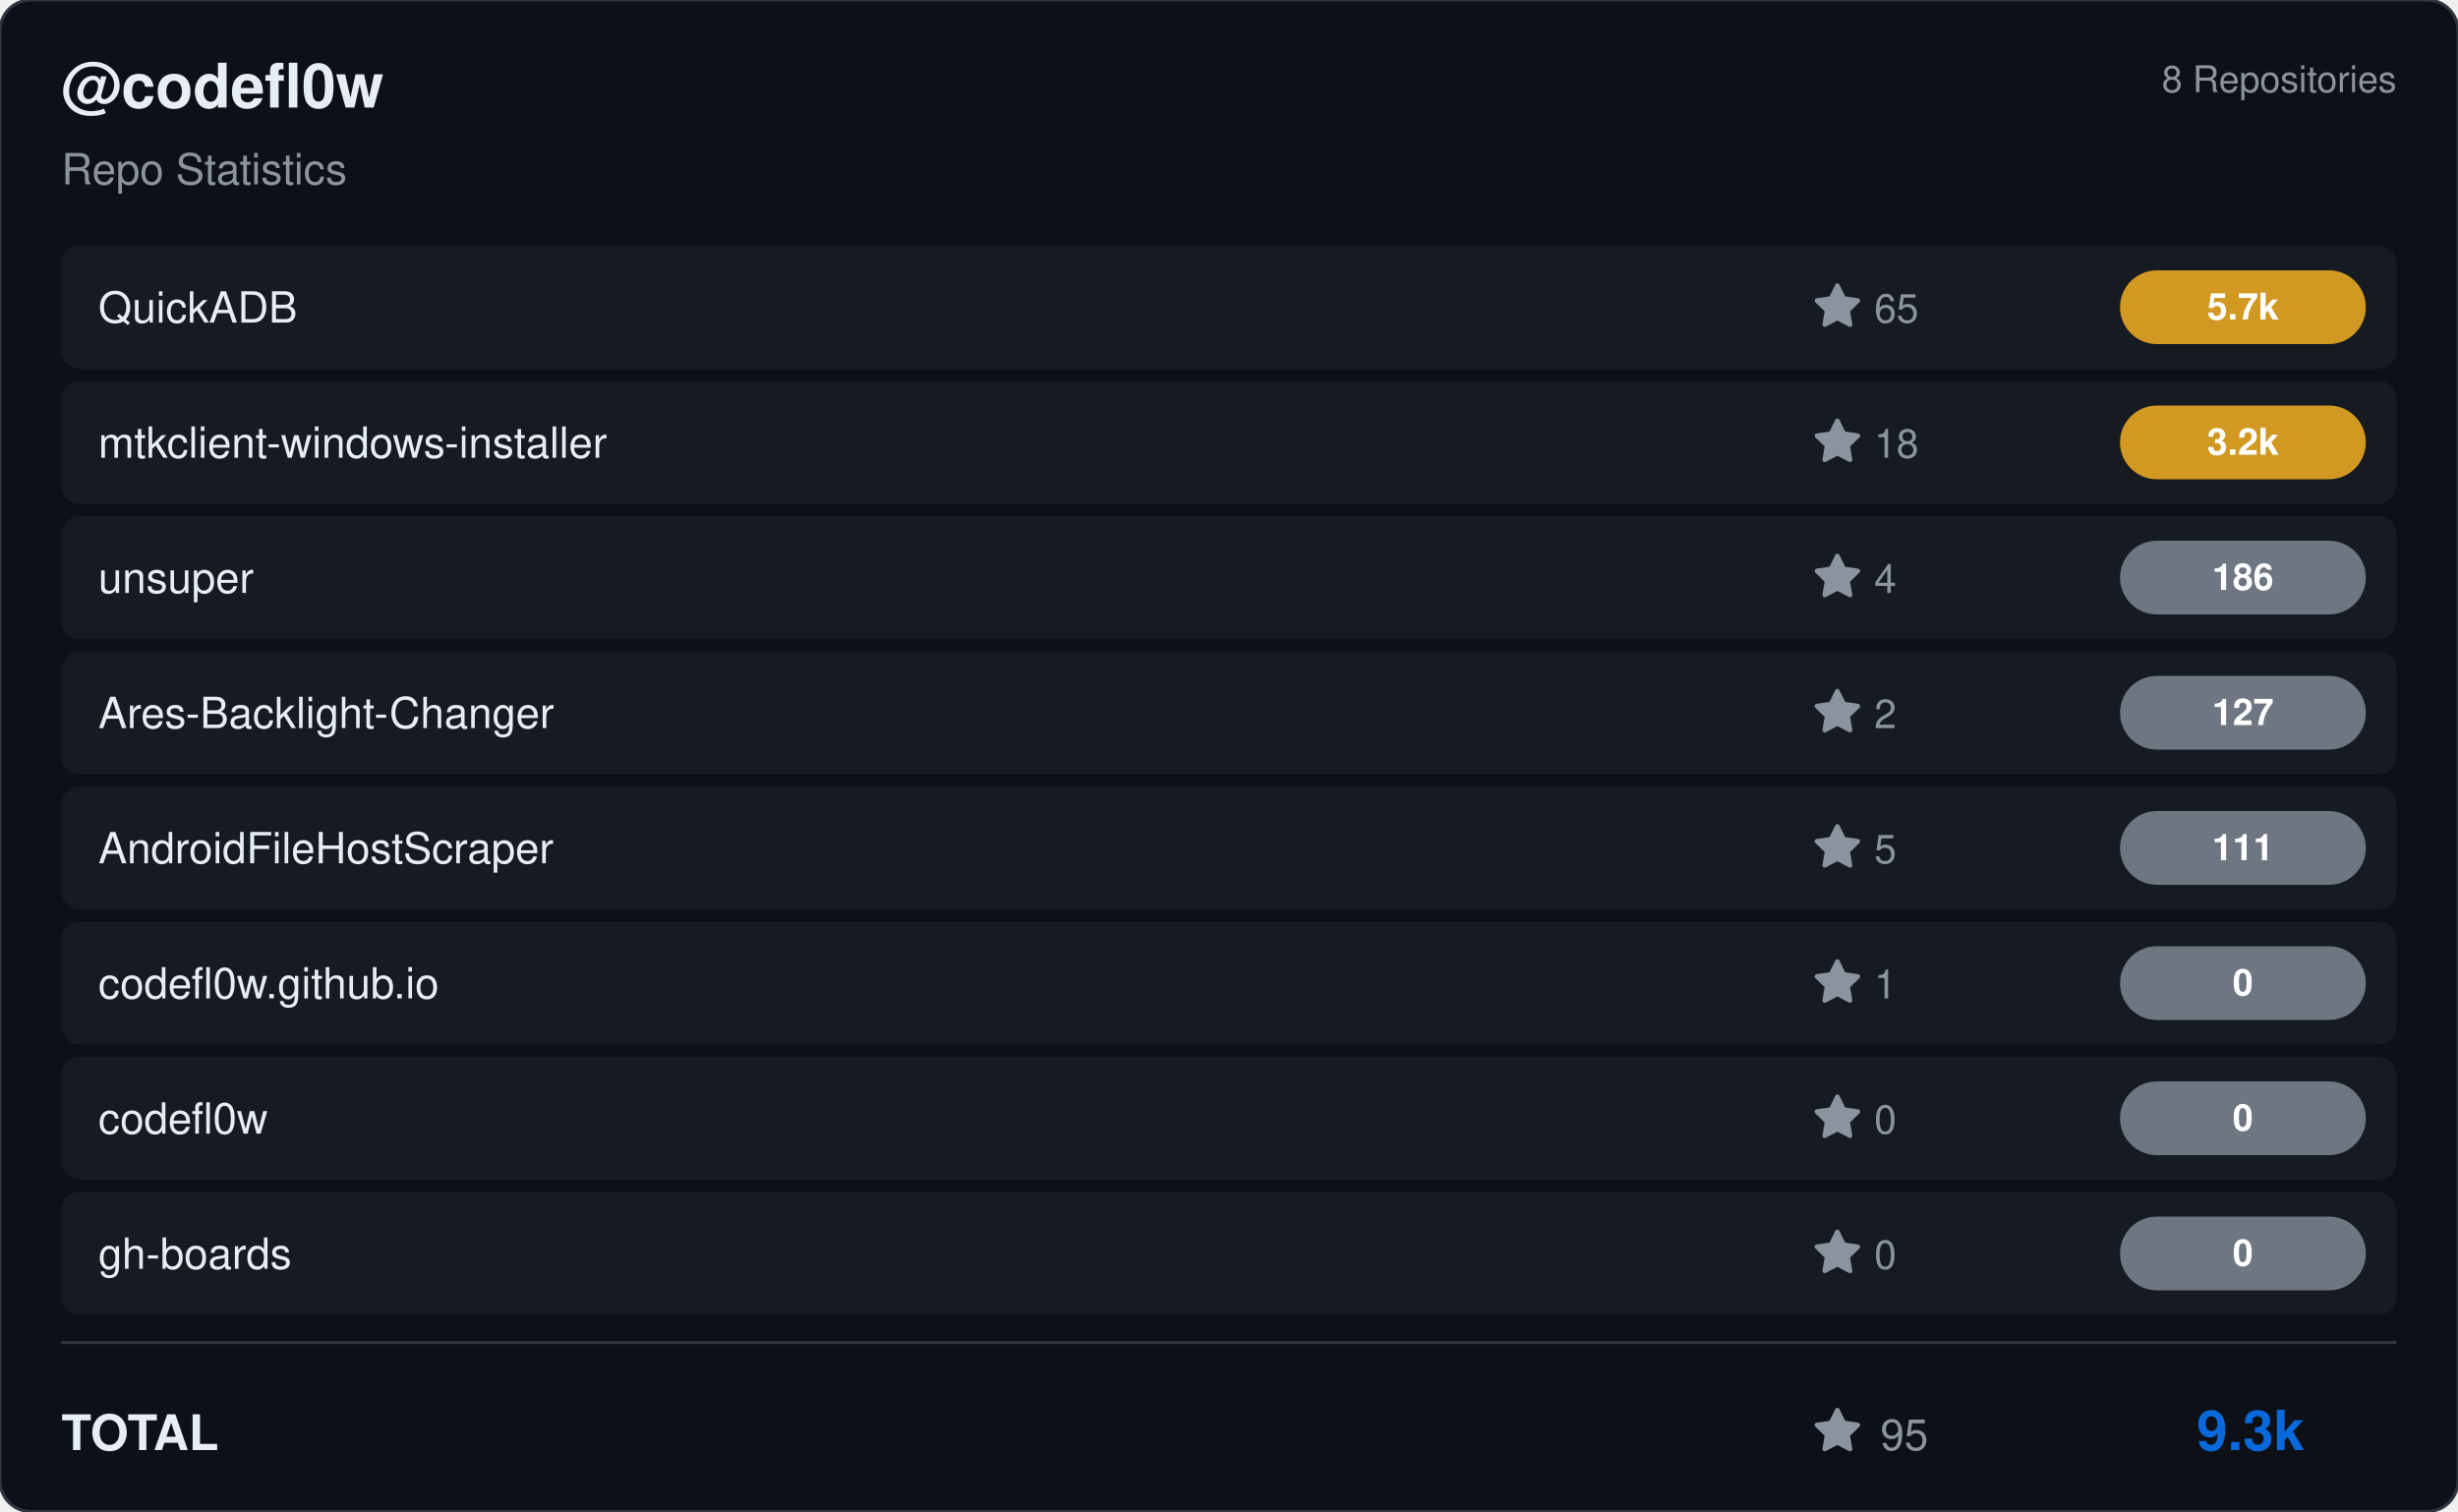
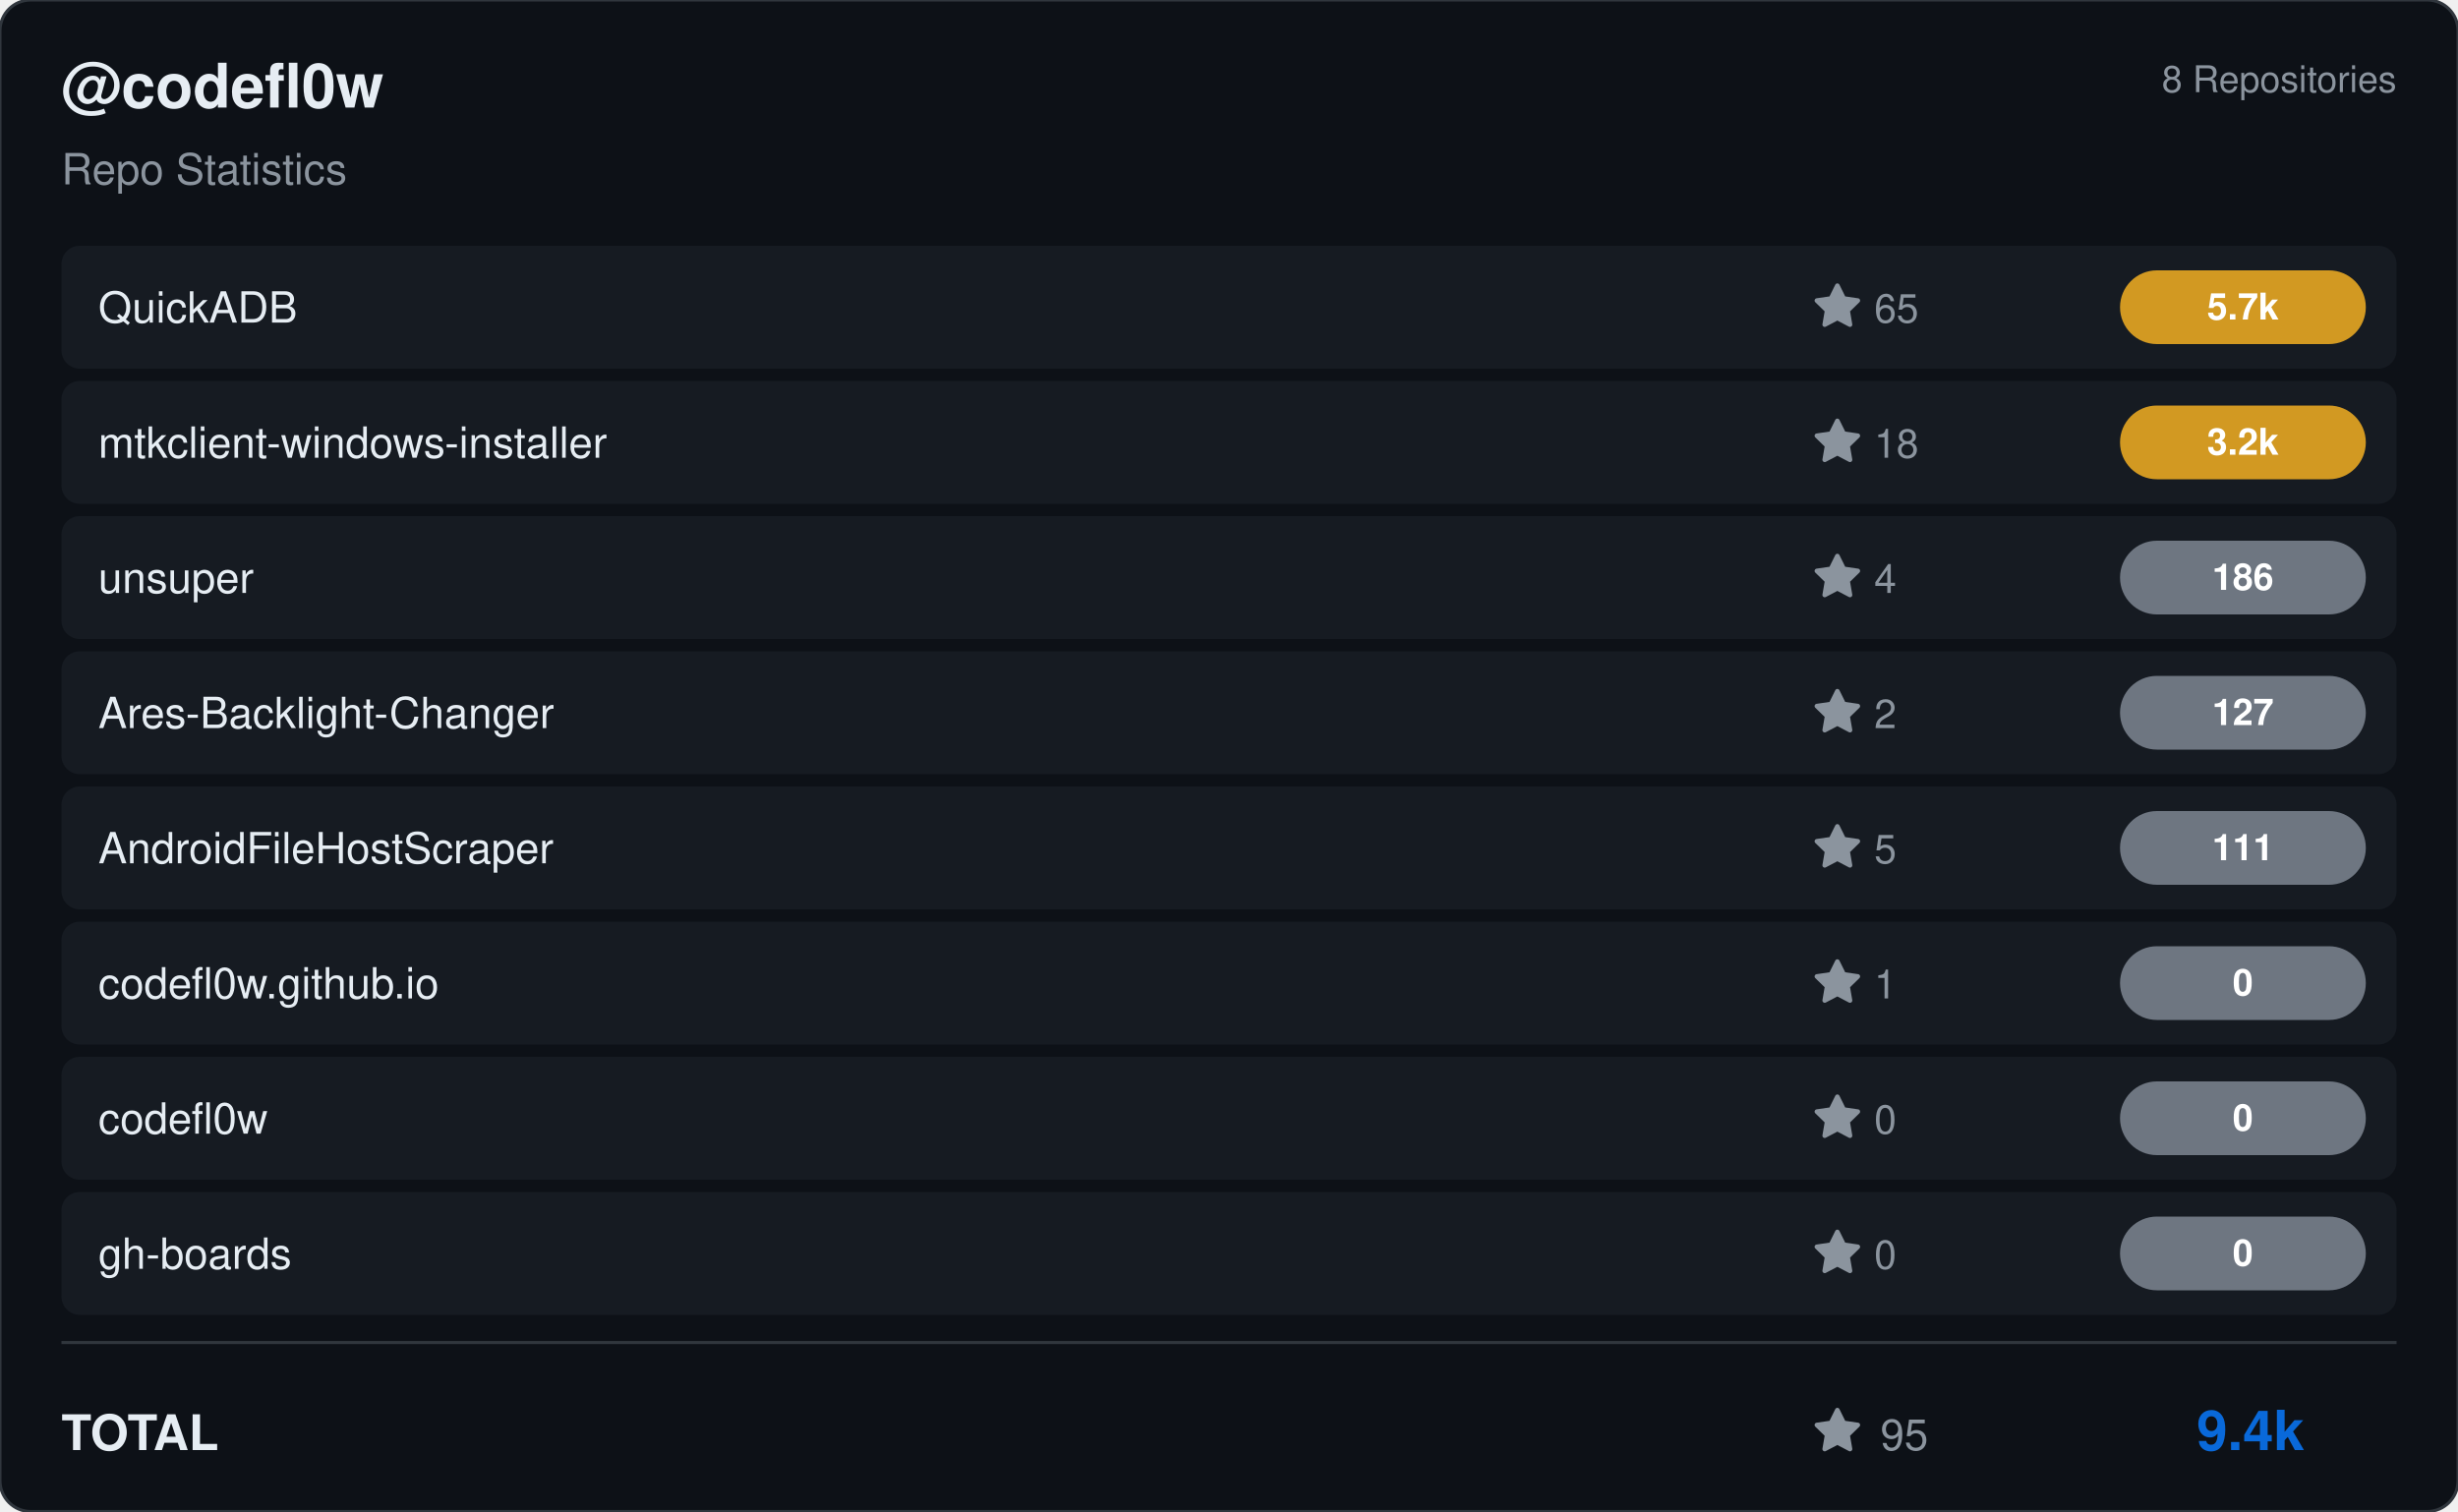
<svg xmlns="http://www.w3.org/2000/svg" viewBox="0 0 800 492" width="800" height="492">
  <rect width="800" height="492" rx="10" fill="#0d1117" stroke="#30363d" stroke-width="1" />
  <g transform="translate(20, 35)">
    <text fill="#e6edf3" font-size="20" font-family="Segoe UI, Helvetica, Arial, sans-serif" font-weight="600">@codefl0w</text>
    <text y="25" fill="#8b949e" font-size="14" font-family="Segoe UI, Helvetica, Arial, sans-serif">Repo Statistics</text>
  </g>
  <text x="780" y="30" fill="#8b949e" font-size="12" font-family="Segoe UI, Helvetica, Arial, sans-serif" text-anchor="end">8 Repositories</text>
  <rect x="20" y="80" width="760" height="40" rx="6" fill="#161b22" />
  <text x="32" y="105" fill="#e6edf3" font-size="14" font-family="Segoe UI, Helvetica, Arial, sans-serif" font-weight="500">QuickADB</text>
  <g transform="translate(590, 92)">
    <path d="M8 .25a.75.75 0 0 1 .673.418l1.882 3.815 4.21.612a.75.75 0 0 1 .416 1.279l-3.046 2.97.719 4.192a.751.751 0 0 1-1.088.791L8 12.347l-3.766 1.98a.75.75 0 0 1-1.088-.79l.72-4.194L.818 6.374a.75.75 0 0 1 .416-1.28l4.21-.611L7.327.668A.75.75 0 0 1 8 .25Z" fill="#8b949e" />
    <text x="20" y="13" fill="#8b949e" font-size="13" font-family="Segoe UI, Helvetica, Arial, sans-serif">65</text>
  </g>
  <rect x="690" y="88.0" width="80" height="24" rx="12" fill="#d29922" />
  <text x="730.0" y="104.0" fill="#ffffff" font-size="12" font-weight="bold" font-family="Segoe UI, Helvetica, Arial, sans-serif" text-anchor="middle">5.7k</text>
  <rect x="20" y="124" width="760" height="40" rx="6" fill="#161b22" />
  <text x="32" y="149" fill="#e6edf3" font-size="14" font-family="Segoe UI, Helvetica, Arial, sans-serif" font-weight="500">mtkclient-windows-installer</text>
  <g transform="translate(590, 136)">
    <path d="M8 .25a.75.75 0 0 1 .673.418l1.882 3.815 4.21.612a.75.75 0 0 1 .416 1.279l-3.046 2.97.719 4.192a.751.751 0 0 1-1.088.791L8 12.347l-3.766 1.98a.75.75 0 0 1-1.088-.79l.72-4.194L.818 6.374a.75.75 0 0 1 .416-1.28l4.21-.611L7.327.668A.75.75 0 0 1 8 .25Z" fill="#8b949e" />
    <text x="20" y="13" fill="#8b949e" font-size="13" font-family="Segoe UI, Helvetica, Arial, sans-serif">18</text>
  </g>
  <rect x="690" y="132.0" width="80" height="24" rx="12" fill="#d29922" />
  <text x="730.0" y="148.0" fill="#ffffff" font-size="12" font-weight="bold" font-family="Segoe UI, Helvetica, Arial, sans-serif" text-anchor="middle">3.2k</text>
  <rect x="20" y="168" width="760" height="40" rx="6" fill="#161b22" />
  <text x="32" y="193" fill="#e6edf3" font-size="14" font-family="Segoe UI, Helvetica, Arial, sans-serif" font-weight="500">unsuper</text>
  <g transform="translate(590, 180)">
    <path d="M8 .25a.75.75 0 0 1 .673.418l1.882 3.815 4.21.612a.75.75 0 0 1 .416 1.279l-3.046 2.97.719 4.192a.751.751 0 0 1-1.088.791L8 12.347l-3.766 1.98a.75.75 0 0 1-1.088-.79l.72-4.194L.818 6.374a.75.75 0 0 1 .416-1.28l4.21-.611L7.327.668A.75.75 0 0 1 8 .25Z" fill="#8b949e" />
    <text x="20" y="13" fill="#8b949e" font-size="13" font-family="Segoe UI, Helvetica, Arial, sans-serif">4</text>
  </g>
  <rect x="690" y="176.0" width="80" height="24" rx="12" fill="#6e7681" />
  <text x="730.0" y="192.0" fill="#ffffff" font-size="12" font-weight="bold" font-family="Segoe UI, Helvetica, Arial, sans-serif" text-anchor="middle">186</text>
  <rect x="20" y="212" width="760" height="40" rx="6" fill="#161b22" />
  <text x="32" y="237" fill="#e6edf3" font-size="14" font-family="Segoe UI, Helvetica, Arial, sans-serif" font-weight="500">Ares-Backlight-Changer</text>
  <g transform="translate(590, 224)">
    <path d="M8 .25a.75.75 0 0 1 .673.418l1.882 3.815 4.21.612a.75.75 0 0 1 .416 1.279l-3.046 2.97.719 4.192a.751.751 0 0 1-1.088.791L8 12.347l-3.766 1.98a.75.75 0 0 1-1.088-.79l.72-4.194L.818 6.374a.75.75 0 0 1 .416-1.28l4.21-.611L7.327.668A.75.75 0 0 1 8 .25Z" fill="#8b949e" />
    <text x="20" y="13" fill="#8b949e" font-size="13" font-family="Segoe UI, Helvetica, Arial, sans-serif">2</text>
  </g>
  <rect x="690" y="220.0" width="80" height="24" rx="12" fill="#6e7681" />
  <text x="730.0" y="236.0" fill="#ffffff" font-size="12" font-weight="bold" font-family="Segoe UI, Helvetica, Arial, sans-serif" text-anchor="middle">127</text>
  <rect x="20" y="256" width="760" height="40" rx="6" fill="#161b22" />
  <text x="32" y="281" fill="#e6edf3" font-size="14" font-family="Segoe UI, Helvetica, Arial, sans-serif" font-weight="500">AndroidFileHostScraper</text>
  <g transform="translate(590, 268)">
    <path d="M8 .25a.75.75 0 0 1 .673.418l1.882 3.815 4.21.612a.75.75 0 0 1 .416 1.279l-3.046 2.97.719 4.192a.751.751 0 0 1-1.088.791L8 12.347l-3.766 1.98a.75.75 0 0 1-1.088-.79l.72-4.194L.818 6.374a.75.75 0 0 1 .416-1.28l4.21-.611L7.327.668A.75.75 0 0 1 8 .25Z" fill="#8b949e" />
    <text x="20" y="13" fill="#8b949e" font-size="13" font-family="Segoe UI, Helvetica, Arial, sans-serif">5</text>
  </g>
  <rect x="690" y="264.0" width="80" height="24" rx="12" fill="#6e7681" />
  <text x="730.0" y="280.0" fill="#ffffff" font-size="12" font-weight="bold" font-family="Segoe UI, Helvetica, Arial, sans-serif" text-anchor="middle">111</text>
  <rect x="20" y="300" width="760" height="40" rx="6" fill="#161b22" />
  <text x="32" y="325" fill="#e6edf3" font-size="14" font-family="Segoe UI, Helvetica, Arial, sans-serif" font-weight="500">codefl0w.github.io</text>
  <g transform="translate(590, 312)">
    <path d="M8 .25a.75.75 0 0 1 .673.418l1.882 3.815 4.21.612a.75.75 0 0 1 .416 1.279l-3.046 2.97.719 4.192a.751.751 0 0 1-1.088.791L8 12.347l-3.766 1.98a.75.75 0 0 1-1.088-.79l.72-4.194L.818 6.374a.75.75 0 0 1 .416-1.28l4.21-.611L7.327.668A.75.75 0 0 1 8 .25Z" fill="#8b949e" />
    <text x="20" y="13" fill="#8b949e" font-size="13" font-family="Segoe UI, Helvetica, Arial, sans-serif">1</text>
  </g>
  <rect x="690" y="308.0" width="80" height="24" rx="12" fill="#6e7681" />
  <text x="730.0" y="324.0" fill="#ffffff" font-size="12" font-weight="bold" font-family="Segoe UI, Helvetica, Arial, sans-serif" text-anchor="middle">0</text>
  <rect x="20" y="344" width="760" height="40" rx="6" fill="#161b22" />
  <text x="32" y="369" fill="#e6edf3" font-size="14" font-family="Segoe UI, Helvetica, Arial, sans-serif" font-weight="500">codefl0w</text>
  <g transform="translate(590, 356)">
    <path d="M8 .25a.75.75 0 0 1 .673.418l1.882 3.815 4.21.612a.75.75 0 0 1 .416 1.279l-3.046 2.97.719 4.192a.751.751 0 0 1-1.088.791L8 12.347l-3.766 1.98a.75.75 0 0 1-1.088-.79l.72-4.194L.818 6.374a.75.75 0 0 1 .416-1.28l4.21-.611L7.327.668A.75.75 0 0 1 8 .25Z" fill="#8b949e" />
    <text x="20" y="13" fill="#8b949e" font-size="13" font-family="Segoe UI, Helvetica, Arial, sans-serif">0</text>
  </g>
  <rect x="690" y="352.0" width="80" height="24" rx="12" fill="#6e7681" />
  <text x="730.0" y="368.0" fill="#ffffff" font-size="12" font-weight="bold" font-family="Segoe UI, Helvetica, Arial, sans-serif" text-anchor="middle">0</text>
  <rect x="20" y="388" width="760" height="40" rx="6" fill="#161b22" />
  <text x="32" y="413" fill="#e6edf3" font-size="14" font-family="Segoe UI, Helvetica, Arial, sans-serif" font-weight="500">gh-boards</text>
  <g transform="translate(590, 400)">
    <path d="M8 .25a.75.75 0 0 1 .673.418l1.882 3.815 4.21.612a.75.75 0 0 1 .416 1.279l-3.046 2.97.719 4.192a.751.751 0 0 1-1.088.791L8 12.347l-3.766 1.98a.75.75 0 0 1-1.088-.79l.72-4.194L.818 6.374a.75.75 0 0 1 .416-1.28l4.21-.611L7.327.668A.75.75 0 0 1 8 .25Z" fill="#8b949e" />
    <text x="20" y="13" fill="#8b949e" font-size="13" font-family="Segoe UI, Helvetica, Arial, sans-serif">0</text>
  </g>
  <rect x="690" y="396.0" width="80" height="24" rx="12" fill="#6e7681" />
  <text x="730.0" y="412.0" fill="#ffffff" font-size="12" font-weight="bold" font-family="Segoe UI, Helvetica, Arial, sans-serif" text-anchor="middle">0</text>
  <line x1="20" y1="437" x2="780" y2="437" stroke="#30363d" />
  <text x="20" y="472" fill="#e6edf3" font-size="16" font-family="Segoe UI, Helvetica, Arial, sans-serif" font-weight="600">TOTAL</text>
  <g transform="translate(590, 458)">
    <path d="M8 .25a.75.75 0 0 1 .673.418l1.882 3.815 4.21.612a.75.75 0 0 1 .416 1.279l-3.046 2.97.719 4.192a.751.751 0 0 1-1.088.791L8 12.347l-3.766 1.98a.75.75 0 0 1-1.088-.79l.72-4.194L.818 6.374a.75.75 0 0 1 .416-1.28l4.21-.611L7.327.668A.75.75 0 0 1 8 .25Z" fill="#8b949e" />
    <text x="22" y="14" fill="#8b949e" font-size="14" font-family="Segoe UI, Helvetica, Arial, sans-serif">95</text>
  </g>
-   <text x="750" y="472" fill="#0969da" font-size="18" font-family="Segoe UI, Helvetica, Arial, sans-serif" font-weight="bold" text-anchor="end">9.3k</text>
+   <text x="750" y="472" fill="#0969da" font-size="18" font-family="Segoe UI, Helvetica, Arial, sans-serif" font-weight="bold" text-anchor="end">9.4k</text>
</svg>
